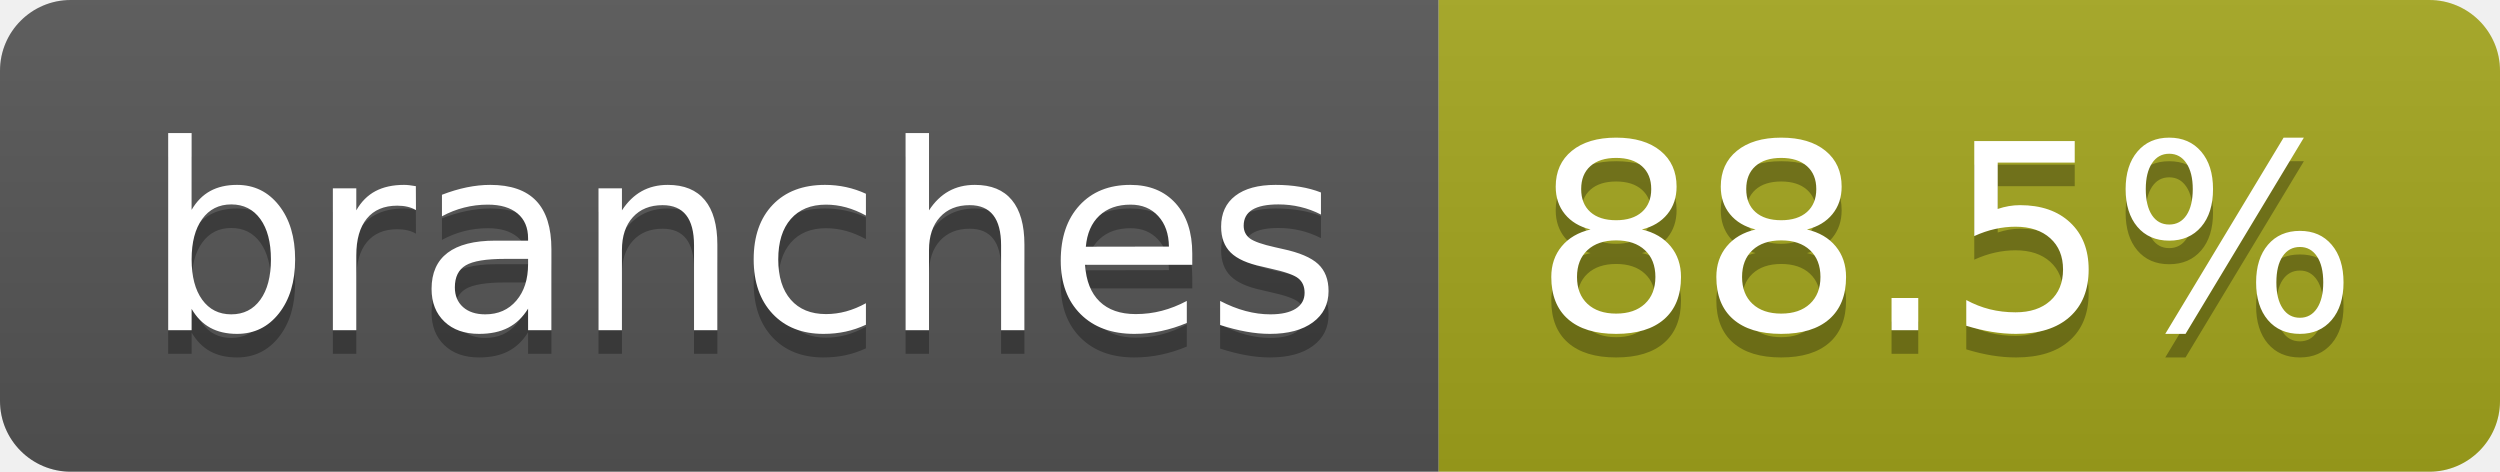
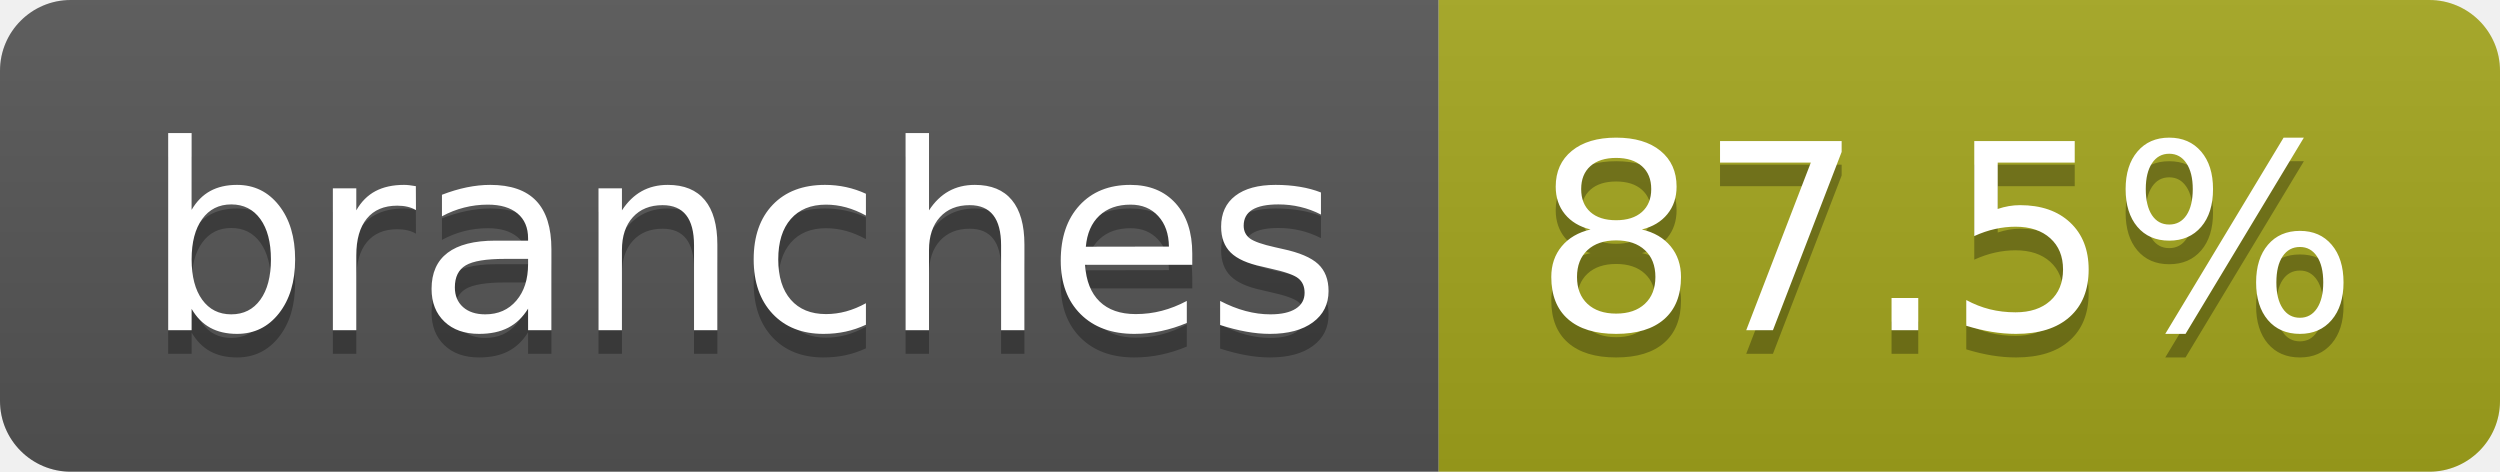
- <svg xmlns="http://www.w3.org/2000/svg" width="106" height="20" role="img" aria-label="branches: 88.5%">
+ <svg xmlns="http://www.w3.org/2000/svg" width="106" height="20" role="img" aria-label="branches: 87.5%">
  <linearGradient id="s" x2="0" y2="100%">
    <stop offset="0" stop-color="#bbb" stop-opacity=".1" />
    <stop offset="1" stop-opacity=".1" />
  </linearGradient>
  <clipPath id="r">
    <rect width="106" height="20" rx="3" fill="#fff" />
  </clipPath>
  <g clip-path="url(#r)">
    <rect width="61" height="20" fill="#555" />
    <rect x="61" width="45" height="20" fill="#a4a61d" />
    <rect width="106" height="20" fill="url(#s)" />
  </g>
  <g fill="#fff" text-anchor="middle" font-family="Verdana,Geneva,DejaVu Sans,sans-serif" text-rendering="geometricPrecision" font-size="110">
    <text aria-hidden="true" x="315" y="150" fill="#010101" fill-opacity=".3" transform="scale(.1)" textLength="507">branches</text>
    <text x="315" y="140" transform="scale(.1)" fill="#fff" textLength="507">branches</text>
-     <text aria-hidden="true" x="825" y="150" fill="#010101" fill-opacity=".3" transform="scale(.1)" textLength="350">88.5%</text>
-     <text x="825" y="140" transform="scale(.1)" fill="#fff" textLength="350">88.5%</text>
+     <text aria-hidden="true" x="825" y="150" fill="#010101" fill-opacity=".3" transform="scale(.1)" textLength="350">87.5%</text>
+     <text x="825" y="140" transform="scale(.1)" fill="#fff" textLength="350">87.5%</text>
  </g>
</svg>
